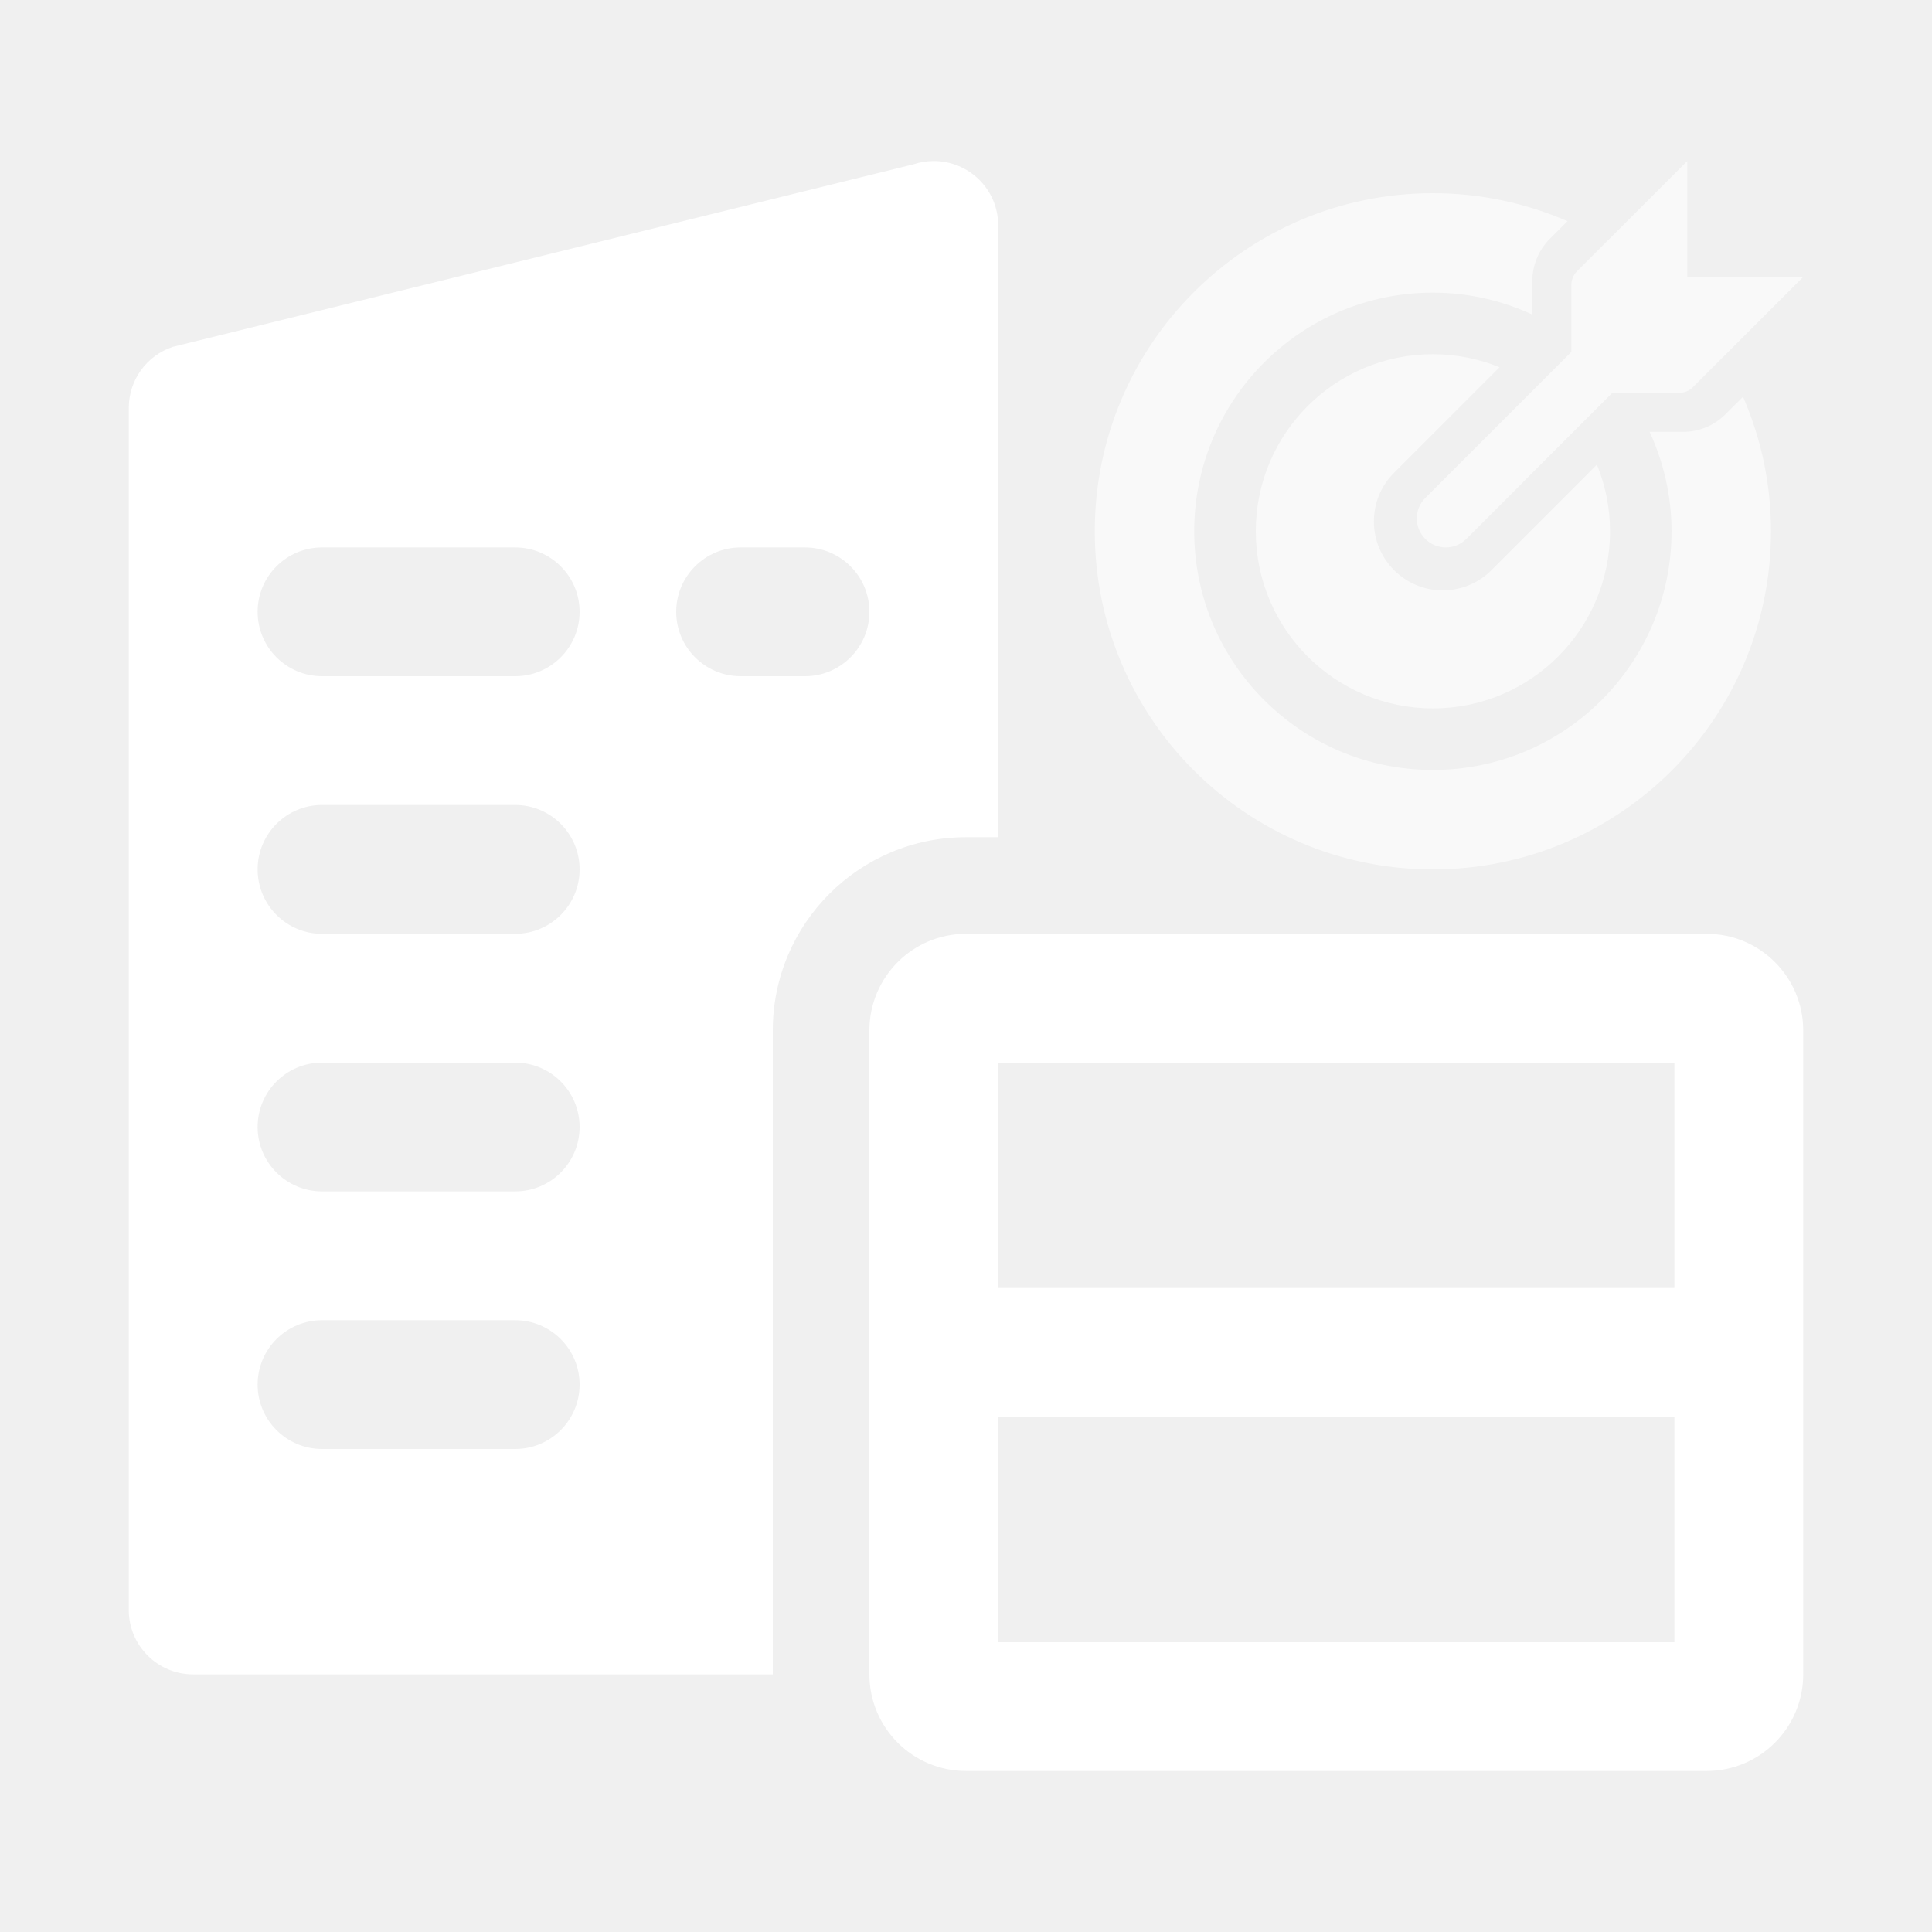
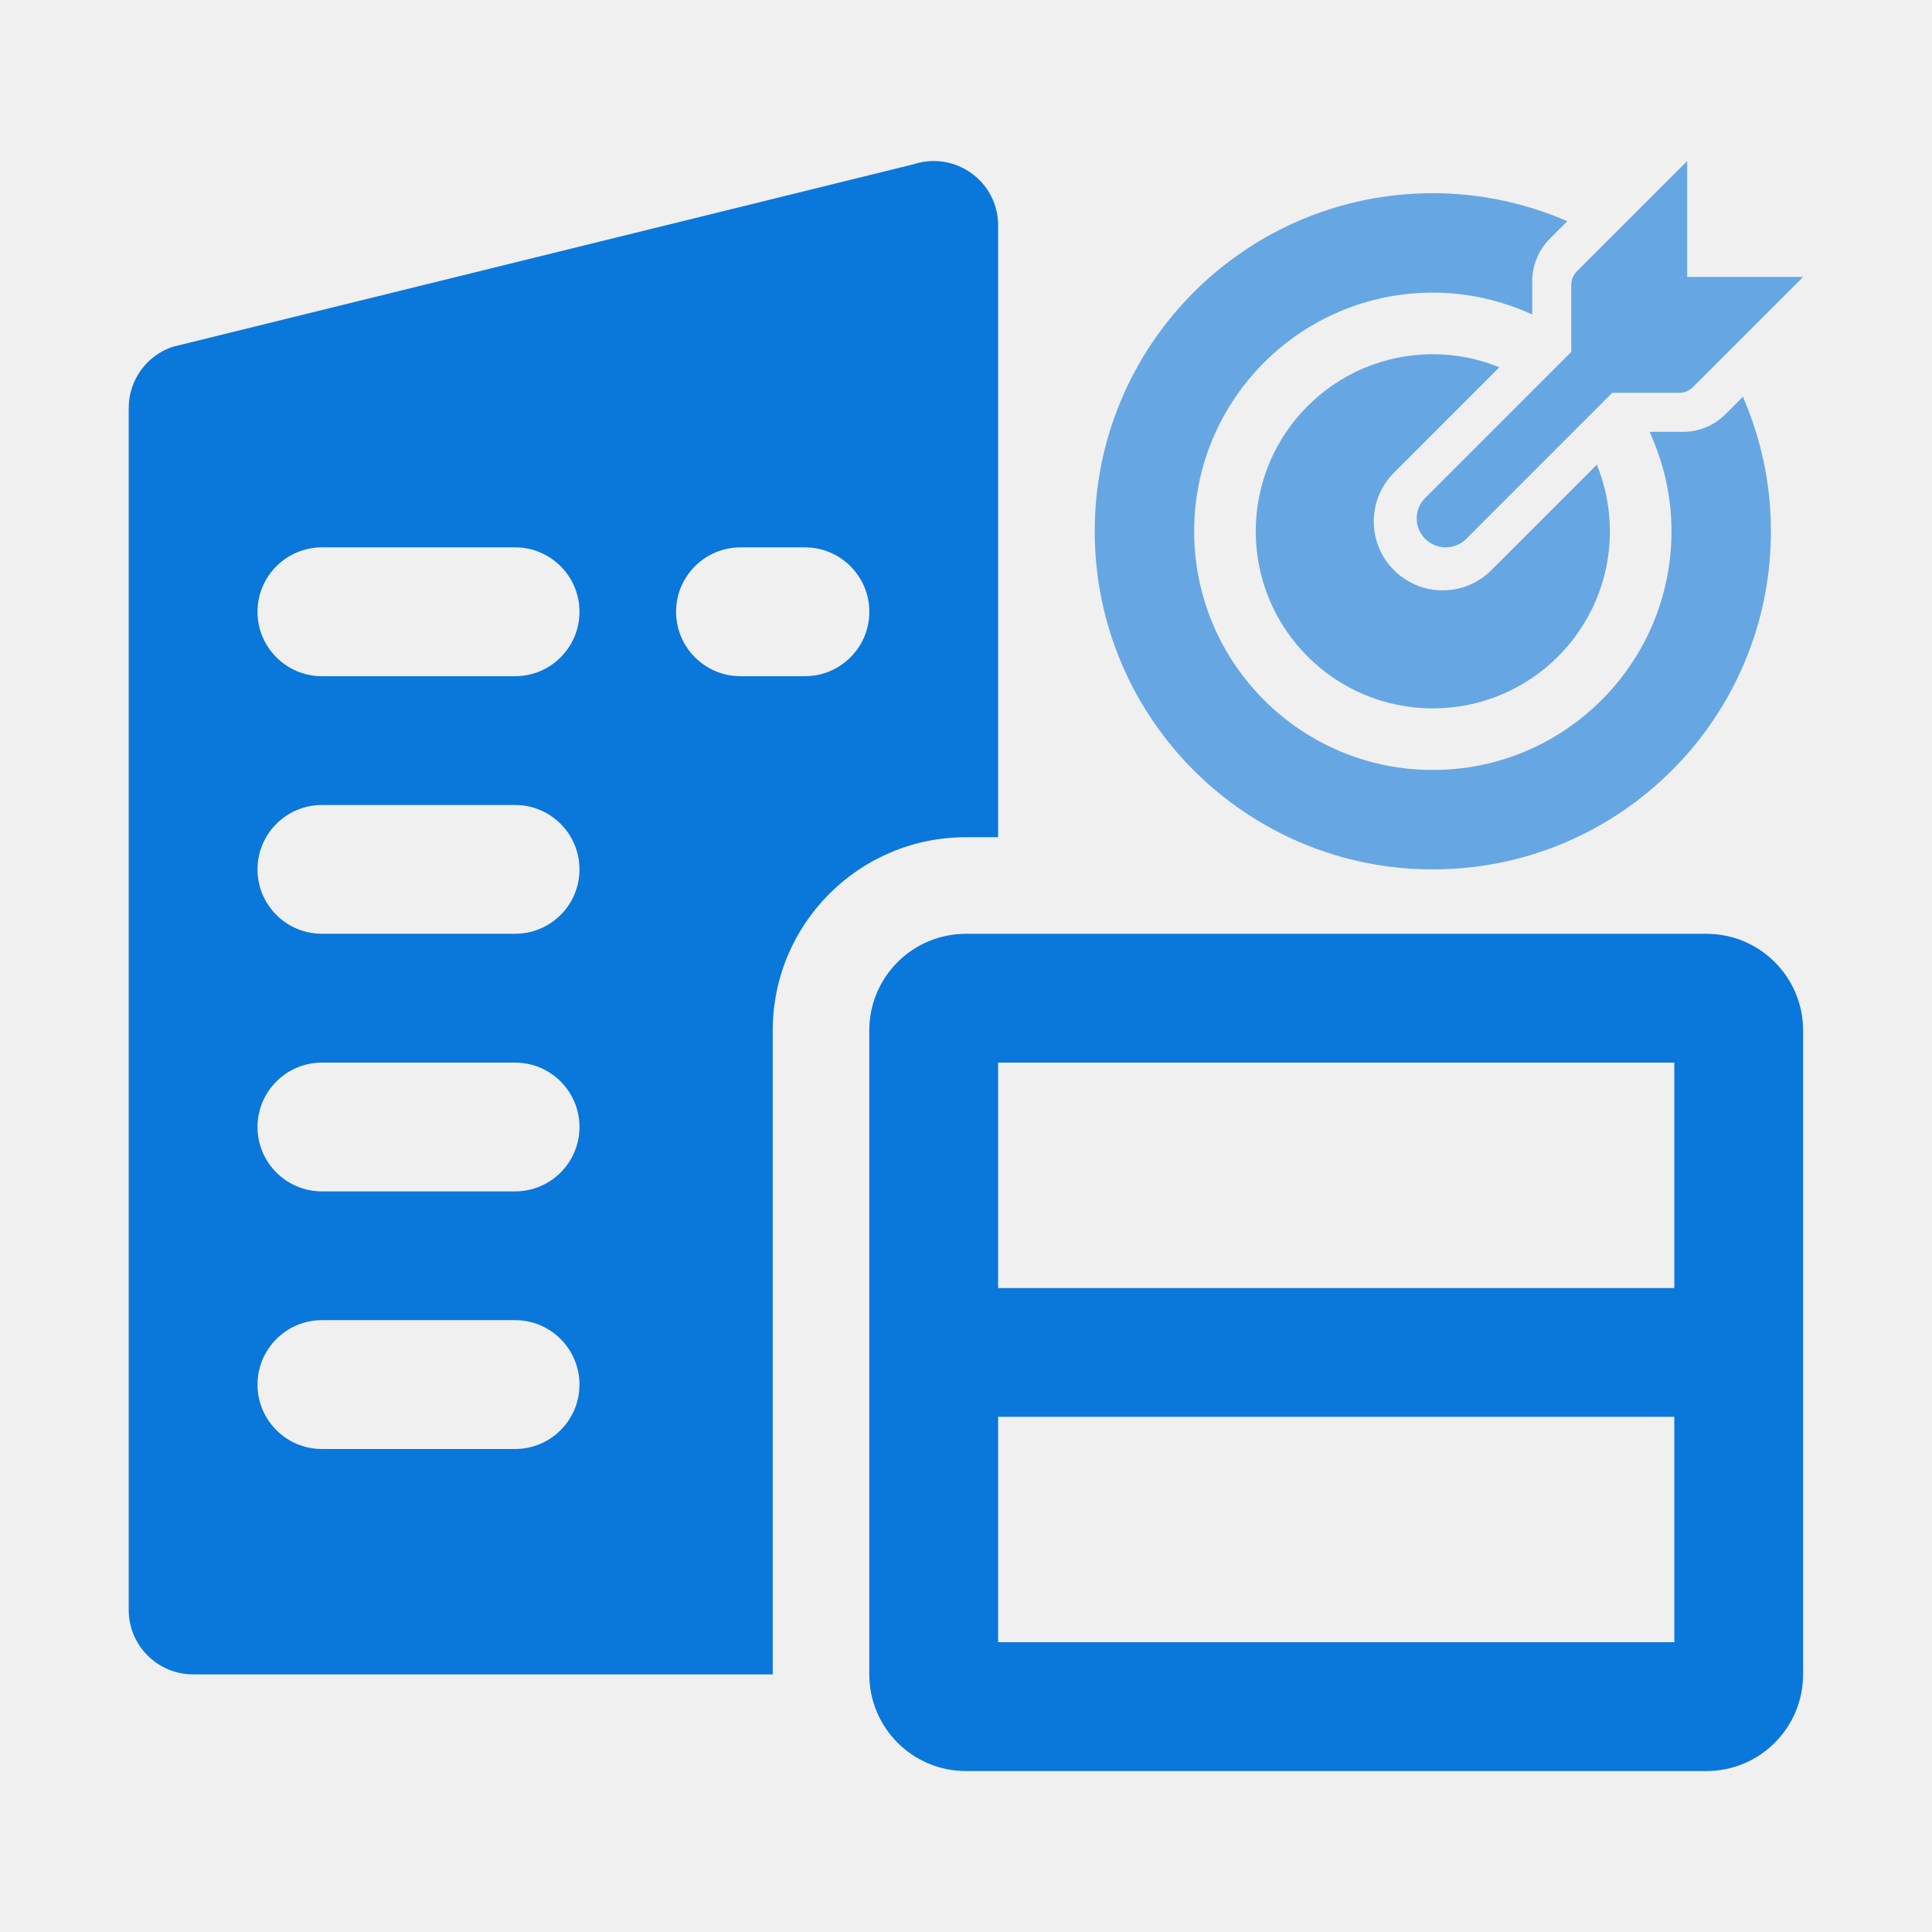
<svg xmlns="http://www.w3.org/2000/svg" width="32" height="32" viewBox="0 0 32 32" fill="none">
-   <path d="M28.267 15.467H16C15.117 15.467 14.4 16.183 14.4 17.067V27.733C14.4 28.617 15.117 29.333 16 29.333H28.267C29.15 29.333 29.867 28.617 29.867 27.733V17.067C29.867 16.183 29.15 15.467 28.267 15.467ZM27.733 27.2H16.533V23.467H27.733V27.2ZM27.733 21.333H16.533V17.6H27.733V21.333Z" fill="white" />
-   <path d="M15.467 2.667C15.355 2.667 15.242 2.684 15.129 2.722L2.863 5.745C2.427 5.889 2.133 6.297 2.133 6.756V26.667C2.133 27.256 2.611 27.733 3.2 27.733H12.8V17.067C12.8 15.3 14.233 13.867 16 13.867H16.533V3.733C16.533 3.124 16.034 2.666 15.467 2.667ZM8.533 24H5.333C4.745 24 4.267 23.522 4.267 22.933C4.267 22.345 4.745 21.867 5.333 21.867H8.533C9.122 21.867 9.6 22.345 9.6 22.933C9.6 23.522 9.122 24 8.533 24ZM8.533 19.733H5.333C4.745 19.733 4.267 19.256 4.267 18.667C4.267 18.078 4.745 17.6 5.333 17.6H8.533C9.122 17.6 9.6 18.078 9.6 18.667C9.6 19.256 9.122 19.733 8.533 19.733ZM8.533 15.467H5.333C4.745 15.467 4.267 14.989 4.267 14.4C4.267 13.811 4.745 13.333 5.333 13.333H8.533C9.122 13.333 9.6 13.811 9.6 14.4C9.6 14.989 9.122 15.467 8.533 15.467ZM8.533 11.2H5.333C4.745 11.2 4.267 10.722 4.267 10.133C4.267 9.545 4.745 9.067 5.333 9.067H8.533C9.122 9.067 9.6 9.545 9.6 10.133C9.6 10.722 9.122 11.2 8.533 11.2ZM13.333 11.2H12.267C11.678 11.2 11.2 10.722 11.2 10.133C11.2 9.545 11.678 9.067 12.267 9.067H13.333C13.922 9.067 14.4 9.545 14.4 10.133C14.4 10.722 13.922 11.2 13.333 11.2Z" fill="white" />
-   <path opacity="0.6" d="M27.947 4.587V2.667L26.12 4.493C26.06 4.553 26.027 4.634 26.027 4.719V5.828L23.608 8.247C23.52 8.334 23.467 8.454 23.467 8.587C23.467 8.852 23.682 9.067 23.947 9.067C24.079 9.067 24.2 9.013 24.287 8.926L26.705 6.507H27.814C27.899 6.507 27.981 6.473 28.04 6.413L29.867 4.587H27.947Z" fill="white" />
-   <path opacity="0.6" d="M28.578 6.863C28.394 7.048 28.14 7.153 27.879 7.153H27.323C27.554 7.655 27.686 8.211 27.686 8.8C27.686 10.983 25.916 12.753 23.733 12.753C21.55 12.753 19.78 10.983 19.78 8.8C19.78 6.617 21.55 4.847 23.733 4.847C24.322 4.847 24.879 4.979 25.38 5.21V4.654C25.38 4.394 25.486 4.139 25.67 3.955L25.962 3.663C25.279 3.367 24.526 3.2 23.733 3.2C20.64 3.2 18.133 5.707 18.133 8.8C18.133 11.893 20.64 14.4 23.733 14.4C26.826 14.4 29.333 11.893 29.333 8.8C29.333 8.008 29.167 7.255 28.87 6.572L28.578 6.863Z" fill="white" />
-   <path opacity="0.6" d="M24.704 9.443C24.488 9.659 24.201 9.778 23.896 9.778C23.267 9.778 22.756 9.266 22.756 8.637C22.756 8.331 22.875 8.044 23.092 7.829L24.837 6.083C24.496 5.945 24.124 5.867 23.733 5.867C22.113 5.867 20.8 7.18 20.8 8.8C20.8 10.42 22.113 11.733 23.733 11.733C25.354 11.733 26.667 10.42 26.667 8.8C26.667 8.41 26.589 8.037 26.45 7.696L24.704 9.443Z" fill="white" />
+   <path d="M28.265 15.467H15.998C15.115 15.467 14.398 16.183 14.398 17.067V27.733C14.398 28.617 15.115 29.334 15.998 29.334H28.265C29.148 29.334 29.865 28.617 29.865 27.733V17.067C29.865 16.183 29.148 15.467 28.265 15.467ZM27.732 27.2H16.532V23.467H27.732V27.2ZM27.732 21.334H16.532V17.6H27.732V21.334Z" fill="#0A77DB" />
+   <path d="M15.465 2.667C15.354 2.667 15.24 2.684 15.127 2.722L2.861 5.744C2.426 5.889 2.132 6.297 2.132 6.756V26.666C2.132 27.255 2.61 27.733 3.199 27.733H12.799V17.067C12.799 15.3 14.231 13.867 15.998 13.867H16.532V3.733C16.532 3.124 16.033 2.666 15.465 2.667ZM8.532 24H5.332C4.743 24 4.265 23.522 4.265 22.933C4.265 22.344 4.743 21.866 5.332 21.866H8.532C9.121 21.866 9.598 22.344 9.598 22.933C9.598 23.522 9.121 24 8.532 24ZM8.532 19.733H5.332C4.743 19.733 4.265 19.255 4.265 18.666C4.265 18.078 4.743 17.6 5.332 17.6H8.532C9.121 17.6 9.598 18.078 9.598 18.666C9.598 19.255 9.121 19.733 8.532 19.733ZM8.532 15.466H5.332C4.743 15.466 4.265 14.989 4.265 14.4C4.265 13.811 4.743 13.333 5.332 13.333H8.532C9.121 13.333 9.598 13.811 9.598 14.4C9.598 14.989 9.121 15.466 8.532 15.466ZM8.532 11.2H5.332C4.743 11.2 4.265 10.722 4.265 10.133C4.265 9.544 4.743 9.066 5.332 9.066H8.532C9.121 9.066 9.598 9.544 9.598 10.133C9.598 10.722 9.121 11.2 8.532 11.2ZM13.332 11.2H12.265C11.676 11.2 11.198 10.722 11.198 10.133C11.198 9.544 11.676 9.066 12.265 9.066H13.332C13.921 9.066 14.399 9.544 14.399 10.133C14.399 10.722 13.921 11.2 13.332 11.2Z" fill="#0A77DB" />
+   <path opacity="0.6" d="M27.945 4.587V2.667L26.119 4.493C26.059 4.553 26.025 4.634 26.025 4.719V5.828L23.606 8.247C23.519 8.334 23.465 8.454 23.465 8.586C23.465 8.851 23.68 9.066 23.945 9.066C24.078 9.066 24.198 9.013 24.285 8.926L26.704 6.506H27.813C27.898 6.506 27.979 6.473 28.039 6.413L29.865 4.587H27.945Z" fill="#0A77DB" />
+   <path opacity="0.6" d="M28.576 6.864C28.392 7.048 28.138 7.153 27.878 7.153H27.322C27.552 7.655 27.685 8.212 27.685 8.8C27.685 10.983 25.915 12.753 23.732 12.753C21.549 12.753 19.779 10.983 19.779 8.8C19.779 6.617 21.549 4.847 23.732 4.847C24.32 4.847 24.877 4.979 25.379 5.21V4.654C25.379 4.394 25.484 4.139 25.668 3.956L25.96 3.664C25.277 3.367 24.524 3.2 23.732 3.2C20.639 3.2 18.132 5.707 18.132 8.8C18.132 11.893 20.639 14.4 23.732 14.4C26.825 14.4 29.332 11.893 29.332 8.8C29.332 8.008 29.165 7.255 28.868 6.572L28.576 6.864Z" fill="#0A77DB" />
+   <path opacity="0.6" d="M24.702 9.443C24.486 9.659 24.2 9.778 23.895 9.778C23.266 9.778 22.754 9.266 22.754 8.637C22.754 8.331 22.873 8.044 23.09 7.829L24.835 6.083C24.495 5.945 24.123 5.867 23.732 5.867C22.112 5.867 20.799 7.18 20.799 8.8C20.799 10.42 22.112 11.733 23.732 11.733C25.352 11.733 26.665 10.42 26.665 8.8C26.665 8.41 26.587 8.037 26.449 7.696L24.702 9.443Z" fill="#0A77DB" />
</svg>
